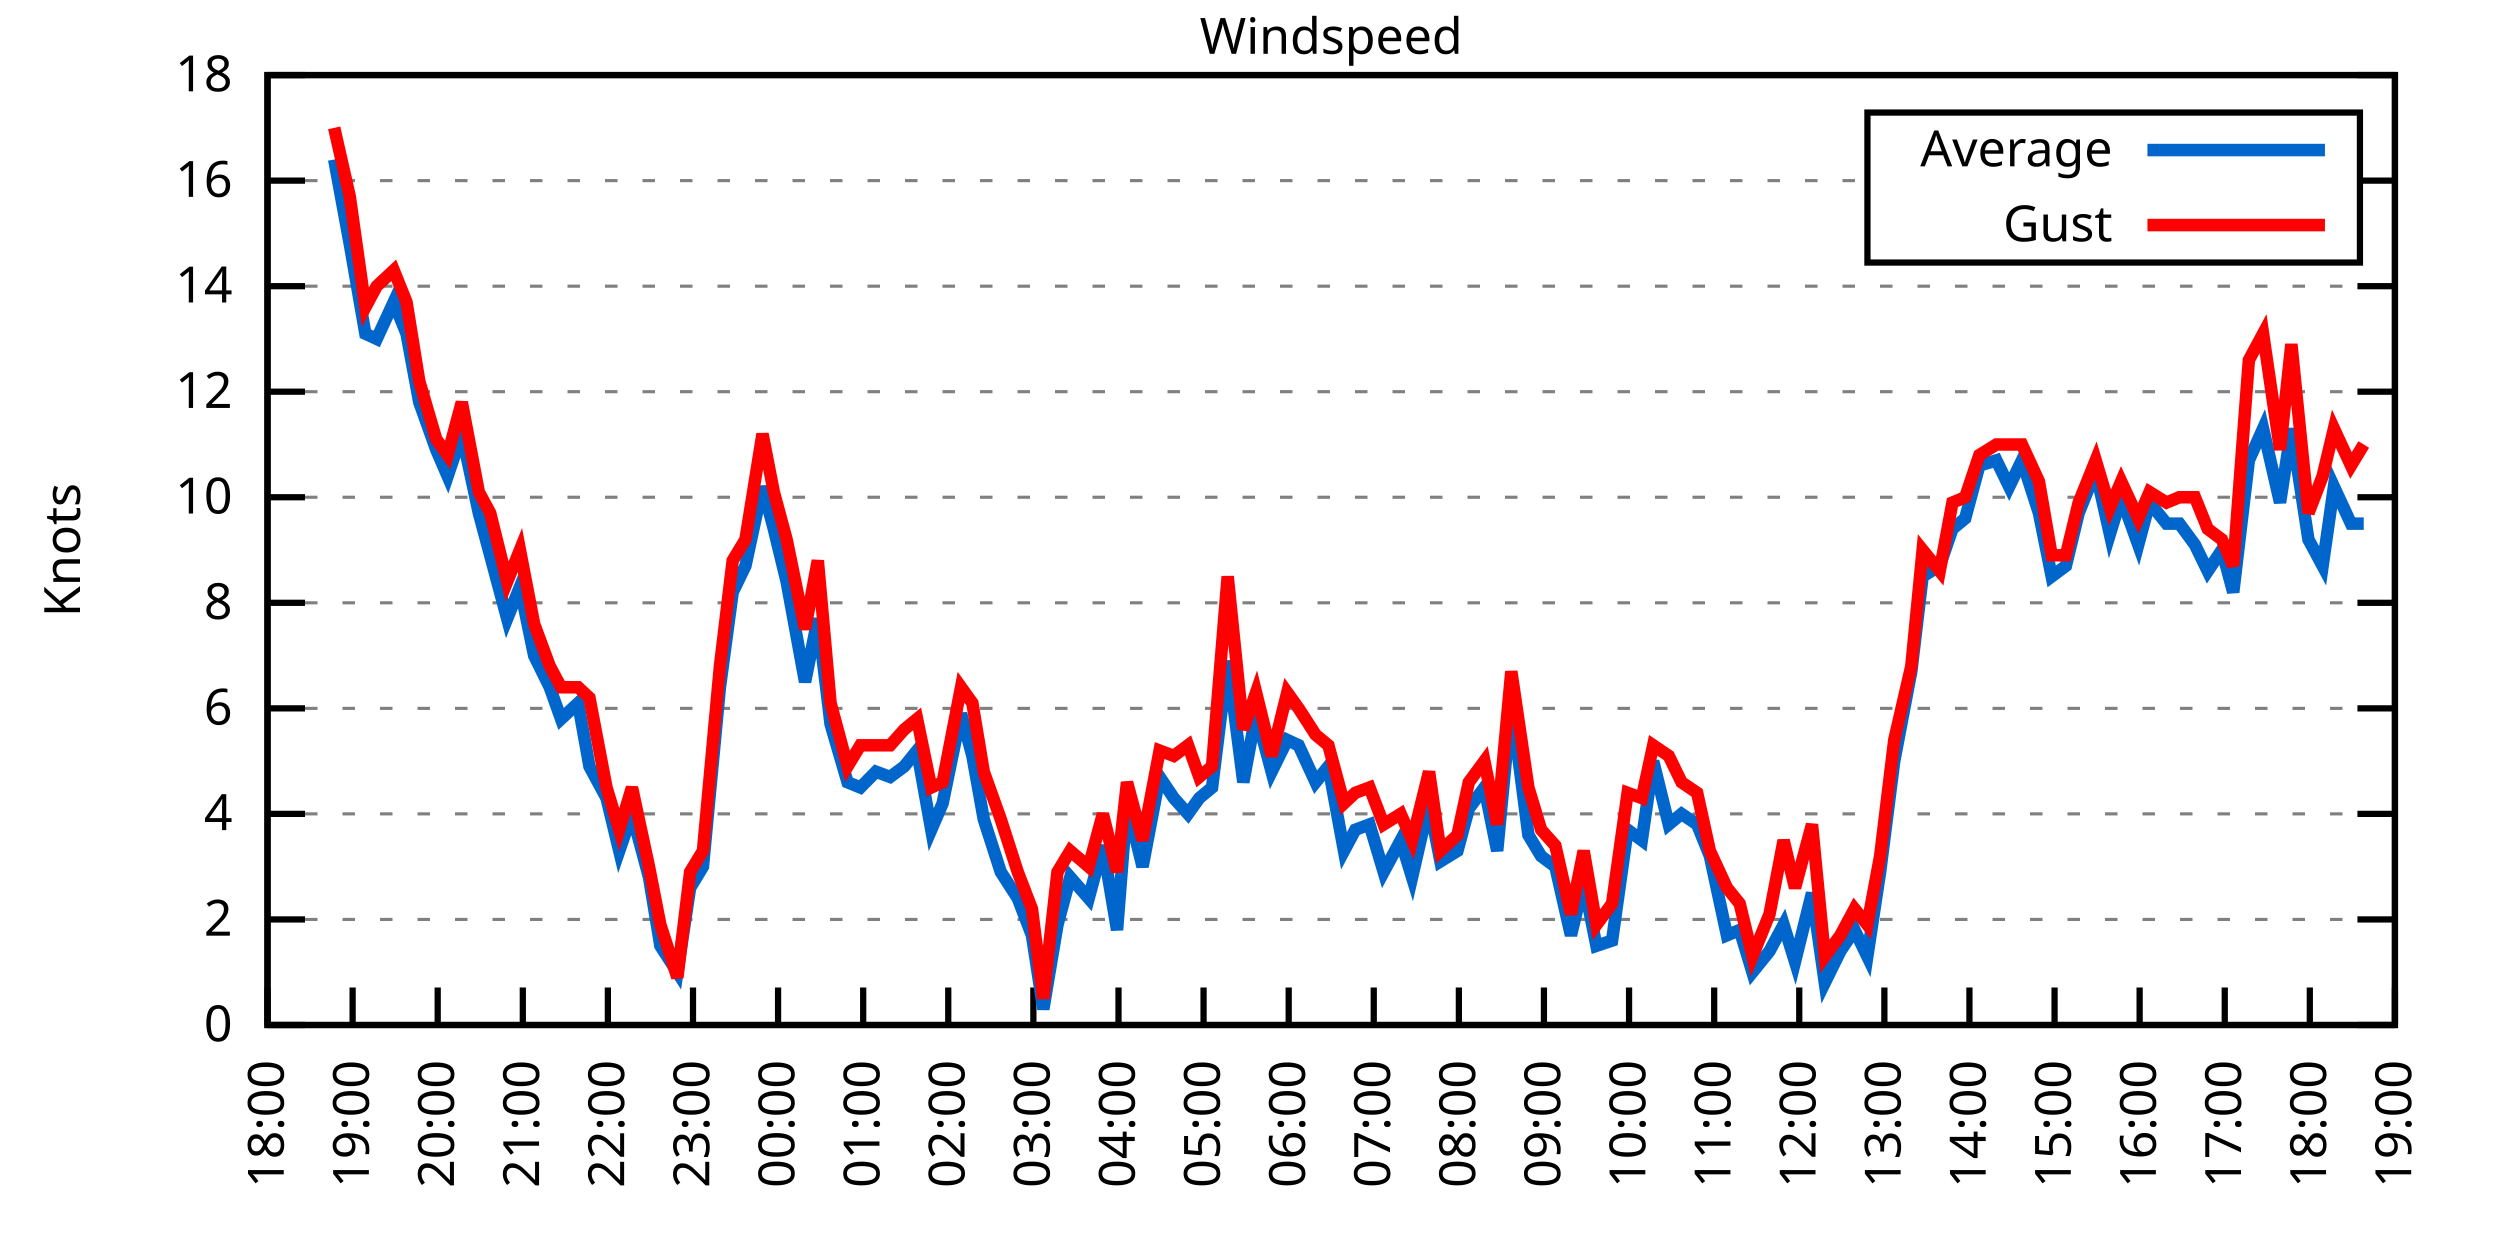
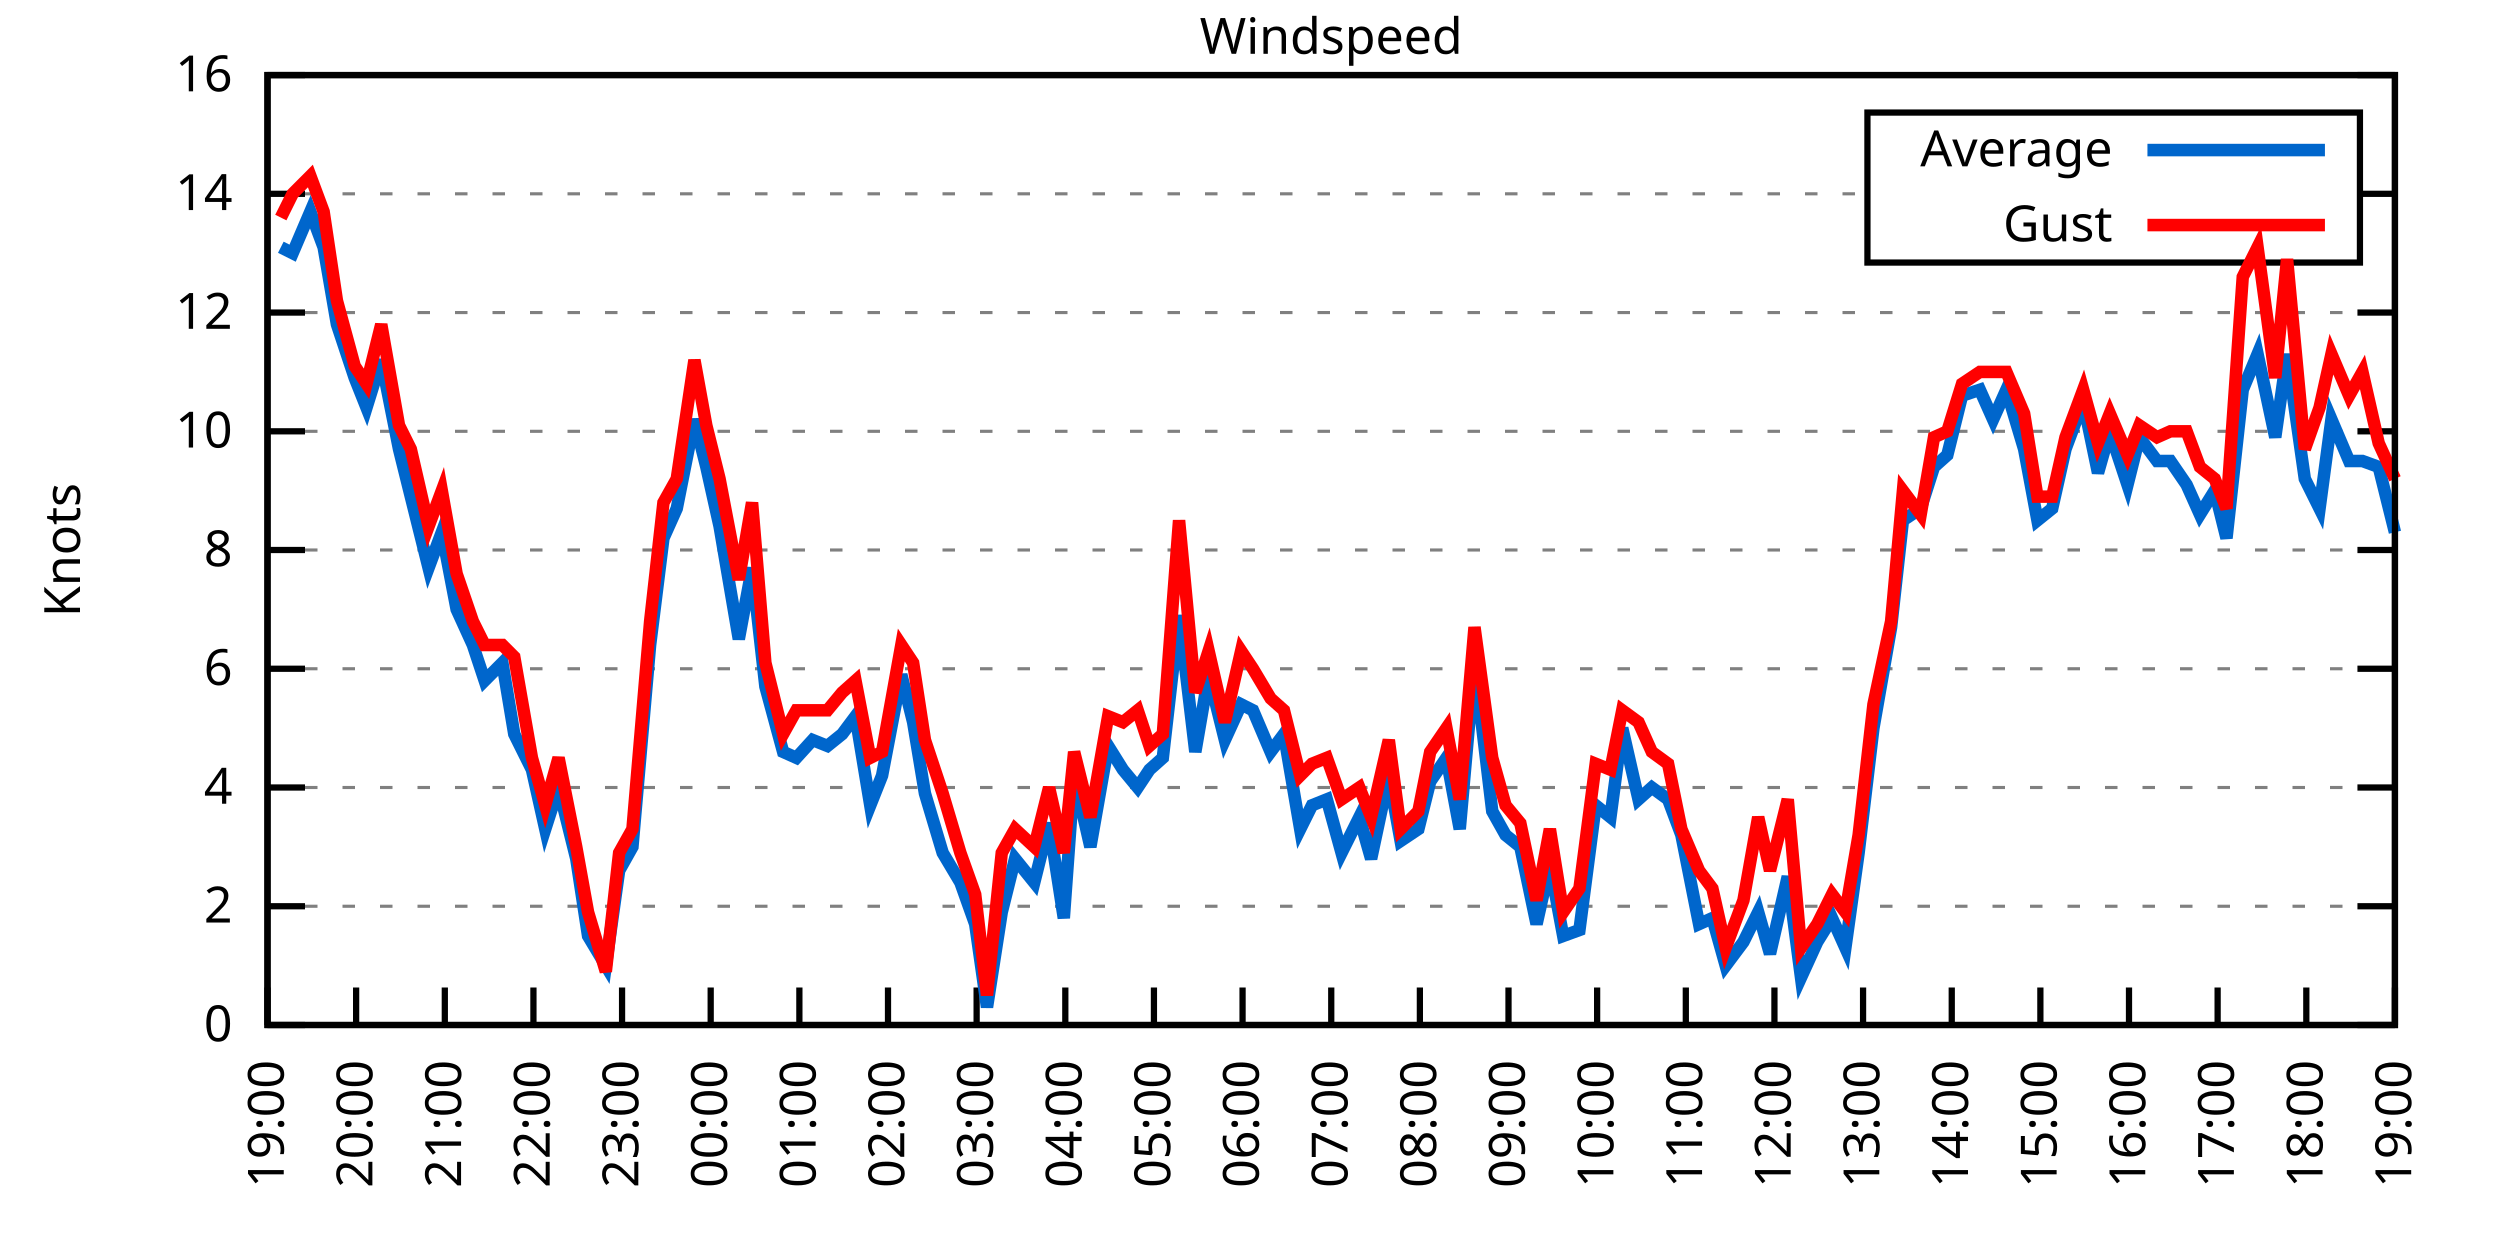
<svg xmlns="http://www.w3.org/2000/svg" xmlns:xlink="http://www.w3.org/1999/xlink" width="400" height="200" viewBox="0 0 400 200">
  <g id="gnuplot_canvas">
    <rect x="0" y="0" width="400" height="200" fill="none" />
    <defs>
      <circle id="gpDot" r="0.5" stroke-width="0.5" stroke="currentColor" />
      <path id="gpPt0" stroke-width="0.333" stroke="currentColor" d="M-1,0 h2 M0,-1 v2" />
      <path id="gpPt1" stroke-width="0.333" stroke="currentColor" d="M-1,-1 L1,1 M1,-1 L-1,1" />
      <path id="gpPt2" stroke-width="0.333" stroke="currentColor" d="M-1,0 L1,0 M0,-1 L0,1 M-1,-1 L1,1 M-1,1 L1,-1" />
      <rect id="gpPt3" stroke-width="0.333" stroke="currentColor" x="-1" y="-1" width="2" height="2" />
      <rect id="gpPt4" stroke-width="0.333" stroke="currentColor" fill="currentColor" x="-1" y="-1" width="2" height="2" />
      <circle id="gpPt5" stroke-width="0.333" stroke="currentColor" cx="0" cy="0" r="1" />
      <use xlink:href="#gpPt5" id="gpPt6" fill="currentColor" stroke="none" />
      <path id="gpPt7" stroke-width="0.333" stroke="currentColor" d="M0,-1.33 L-1.33,0.67 L1.33,0.67 z" />
      <use xlink:href="#gpPt7" id="gpPt8" fill="currentColor" stroke="none" />
      <use xlink:href="#gpPt7" id="gpPt9" stroke="currentColor" transform="rotate(180)" />
      <use xlink:href="#gpPt9" id="gpPt10" fill="currentColor" stroke="none" />
      <use xlink:href="#gpPt3" id="gpPt11" stroke="currentColor" transform="rotate(45)" />
      <use xlink:href="#gpPt11" id="gpPt12" fill="currentColor" stroke="none" />
      <path id="gpPt13" stroke-width="0.333" stroke="currentColor" d="M0,1.330 L1.265,0.411 L0.782,-1.067 L-0.782,-1.076 L-1.265,0.411 z" />
      <use xlink:href="#gpPt13" id="gpPt14" fill="currentColor" stroke="none" />
      <filter id="textbox" filterUnits="objectBoundingBox" x="0" y="0" height="1" width="1">
        <feFlood flood-color="white" flood-opacity="1" result="bgnd" />
        <feComposite in="SourceGraphic" in2="bgnd" operator="atop" />
      </filter>
      <filter id="greybox" filterUnits="objectBoundingBox" x="0" y="0" height="1" width="1">
        <feFlood flood-color="lightgrey" flood-opacity="1" result="grey" />
        <feComposite in="SourceGraphic" in2="grey" operator="atop" />
      </filter>
    </defs>
    <g fill="none" color="white" stroke="currentColor" stroke-width="1.00" stroke-linecap="butt" stroke-linejoin="miter">
</g>
    <g fill="none" color="black" stroke="currentColor" stroke-width="1.00" stroke-linecap="butt" stroke-linejoin="miter">
      <g stroke="none" shape-rendering="crispEdges">
        <polygon fill="rgb(255, 255, 255)" points="42.80,164.00 383.18,164.00 383.18,12.02 42.80,12.02 " />
      </g>
    </g>
    <g fill="none" color="black" stroke="currentColor" stroke-width="1.00" stroke-linecap="butt" stroke-linejoin="miter">
</g>
    <g fill="none" color="black" stroke="black" stroke-width="0.50" stroke-linecap="butt" stroke-linejoin="miter">
</g>
    <g fill="none" color="gray" stroke="currentColor" stroke-width="0.50" stroke-linecap="butt" stroke-linejoin="miter">
      <path stroke="gray" stroke-dasharray="2,4" class="gridline" d="M42.80,164.00 L383.19,164.00  " />
    </g>
    <g fill="none" color="gray" stroke="gray" stroke-width="1.00" stroke-linecap="butt" stroke-linejoin="miter">
</g>
    <g fill="none" color="black" stroke="currentColor" stroke-width="1.00" stroke-linecap="butt" stroke-linejoin="miter">
      <path stroke="black" d="M42.80,164.00 L48.80,164.00 M383.19,164.00 L377.19,164.00  " />
      <g transform="translate(37.20,166.60)" stroke="none" fill="black" font-family="Sans" font-size="8.00" text-anchor="end">
        <text>
          <tspan font-family="Sans"> 0</tspan>
        </text>
      </g>
    </g>
    <g fill="none" color="black" stroke="currentColor" stroke-width="1.00" stroke-linecap="butt" stroke-linejoin="miter">
</g>
    <g fill="none" color="black" stroke="black" stroke-width="0.50" stroke-linecap="butt" stroke-linejoin="miter">
</g>
    <g fill="none" color="gray" stroke="currentColor" stroke-width="0.50" stroke-linecap="butt" stroke-linejoin="miter">
-       <path stroke="gray" stroke-dasharray="2,4" class="gridline" d="M42.80,147.11 L383.19,147.11  " />
-     </g>
-     <g fill="none" color="gray" stroke="gray" stroke-width="1.00" stroke-linecap="butt" stroke-linejoin="miter">
- </g>
-     <g fill="none" color="black" stroke="currentColor" stroke-width="1.00" stroke-linecap="butt" stroke-linejoin="miter">
-       <path stroke="black" d="M42.80,147.11 L48.80,147.11 M383.19,147.11 L377.19,147.11  " />
-       <g transform="translate(37.20,149.71)" stroke="none" fill="black" font-family="Sans" font-size="8.00" text-anchor="end">
+       <path stroke="gray" stroke-dasharray="2,4" class="gridline" d="M42.80,145.00 L383.19,145.00  " />
+     </g>
+     <g fill="none" color="gray" stroke="gray" stroke-width="1.00" stroke-linecap="butt" stroke-linejoin="miter">
+ </g>
+     <g fill="none" color="black" stroke="currentColor" stroke-width="1.00" stroke-linecap="butt" stroke-linejoin="miter">
+       <path stroke="black" d="M42.80,145.00 L48.80,145.00 M383.19,145.00 L377.19,145.00  " />
+       <g transform="translate(37.20,147.60)" stroke="none" fill="black" font-family="Sans" font-size="8.00" text-anchor="end">
        <text>
          <tspan font-family="Sans"> 2</tspan>
        </text>
      </g>
    </g>
    <g fill="none" color="black" stroke="currentColor" stroke-width="1.00" stroke-linecap="butt" stroke-linejoin="miter">
</g>
    <g fill="none" color="black" stroke="black" stroke-width="0.50" stroke-linecap="butt" stroke-linejoin="miter">
</g>
    <g fill="none" color="gray" stroke="currentColor" stroke-width="0.50" stroke-linecap="butt" stroke-linejoin="miter">
-       <path stroke="gray" stroke-dasharray="2,4" class="gridline" d="M42.80,130.22 L383.19,130.22  " />
-     </g>
-     <g fill="none" color="gray" stroke="gray" stroke-width="1.00" stroke-linecap="butt" stroke-linejoin="miter">
- </g>
-     <g fill="none" color="black" stroke="currentColor" stroke-width="1.00" stroke-linecap="butt" stroke-linejoin="miter">
-       <path stroke="black" d="M42.80,130.22 L48.80,130.22 M383.19,130.22 L377.19,130.22  " />
-       <g transform="translate(37.20,132.82)" stroke="none" fill="black" font-family="Sans" font-size="8.00" text-anchor="end">
+       <path stroke="gray" stroke-dasharray="2,4" class="gridline" d="M42.80,126.00 L383.19,126.00  " />
+     </g>
+     <g fill="none" color="gray" stroke="gray" stroke-width="1.00" stroke-linecap="butt" stroke-linejoin="miter">
+ </g>
+     <g fill="none" color="black" stroke="currentColor" stroke-width="1.00" stroke-linecap="butt" stroke-linejoin="miter">
+       <path stroke="black" d="M42.80,126.00 L48.80,126.00 M383.19,126.00 L377.19,126.00  " />
+       <g transform="translate(37.20,128.60)" stroke="none" fill="black" font-family="Sans" font-size="8.00" text-anchor="end">
        <text>
          <tspan font-family="Sans"> 4</tspan>
        </text>
      </g>
    </g>
    <g fill="none" color="black" stroke="currentColor" stroke-width="1.00" stroke-linecap="butt" stroke-linejoin="miter">
</g>
    <g fill="none" color="black" stroke="black" stroke-width="0.50" stroke-linecap="butt" stroke-linejoin="miter">
</g>
    <g fill="none" color="gray" stroke="currentColor" stroke-width="0.50" stroke-linecap="butt" stroke-linejoin="miter">
-       <path stroke="gray" stroke-dasharray="2,4" class="gridline" d="M42.80,113.34 L383.19,113.34  " />
-     </g>
-     <g fill="none" color="gray" stroke="gray" stroke-width="1.00" stroke-linecap="butt" stroke-linejoin="miter">
- </g>
-     <g fill="none" color="black" stroke="currentColor" stroke-width="1.00" stroke-linecap="butt" stroke-linejoin="miter">
-       <path stroke="black" d="M42.80,113.34 L48.80,113.34 M383.19,113.34 L377.19,113.34  " />
-       <g transform="translate(37.20,115.94)" stroke="none" fill="black" font-family="Sans" font-size="8.00" text-anchor="end">
+       <path stroke="gray" stroke-dasharray="2,4" class="gridline" d="M42.80,107.00 L383.19,107.00  " />
+     </g>
+     <g fill="none" color="gray" stroke="gray" stroke-width="1.00" stroke-linecap="butt" stroke-linejoin="miter">
+ </g>
+     <g fill="none" color="black" stroke="currentColor" stroke-width="1.00" stroke-linecap="butt" stroke-linejoin="miter">
+       <path stroke="black" d="M42.80,107.00 L48.80,107.00 M383.19,107.00 L377.19,107.00  " />
+       <g transform="translate(37.20,109.60)" stroke="none" fill="black" font-family="Sans" font-size="8.00" text-anchor="end">
        <text>
          <tspan font-family="Sans"> 6</tspan>
        </text>
      </g>
    </g>
    <g fill="none" color="black" stroke="currentColor" stroke-width="1.00" stroke-linecap="butt" stroke-linejoin="miter">
</g>
    <g fill="none" color="black" stroke="black" stroke-width="0.50" stroke-linecap="butt" stroke-linejoin="miter">
</g>
    <g fill="none" color="gray" stroke="currentColor" stroke-width="0.50" stroke-linecap="butt" stroke-linejoin="miter">
-       <path stroke="gray" stroke-dasharray="2,4" class="gridline" d="M42.80,96.45 L383.19,96.45  " />
-     </g>
-     <g fill="none" color="gray" stroke="gray" stroke-width="1.00" stroke-linecap="butt" stroke-linejoin="miter">
- </g>
-     <g fill="none" color="black" stroke="currentColor" stroke-width="1.00" stroke-linecap="butt" stroke-linejoin="miter">
-       <path stroke="black" d="M42.80,96.45 L48.80,96.45 M383.19,96.45 L377.19,96.45  " />
-       <g transform="translate(37.20,99.05)" stroke="none" fill="black" font-family="Sans" font-size="8.00" text-anchor="end">
+       <path stroke="gray" stroke-dasharray="2,4" class="gridline" d="M42.80,88.00 L383.19,88.00  " />
+     </g>
+     <g fill="none" color="gray" stroke="gray" stroke-width="1.00" stroke-linecap="butt" stroke-linejoin="miter">
+ </g>
+     <g fill="none" color="black" stroke="currentColor" stroke-width="1.00" stroke-linecap="butt" stroke-linejoin="miter">
+       <path stroke="black" d="M42.80,88.00 L48.80,88.00 M383.19,88.00 L377.19,88.00  " />
+       <g transform="translate(37.20,90.60)" stroke="none" fill="black" font-family="Sans" font-size="8.00" text-anchor="end">
        <text>
          <tspan font-family="Sans"> 8</tspan>
        </text>
      </g>
    </g>
    <g fill="none" color="black" stroke="currentColor" stroke-width="1.00" stroke-linecap="butt" stroke-linejoin="miter">
</g>
    <g fill="none" color="black" stroke="black" stroke-width="0.50" stroke-linecap="butt" stroke-linejoin="miter">
</g>
    <g fill="none" color="gray" stroke="currentColor" stroke-width="0.50" stroke-linecap="butt" stroke-linejoin="miter">
-       <path stroke="gray" stroke-dasharray="2,4" class="gridline" d="M42.80,79.56 L383.19,79.56  " />
-     </g>
-     <g fill="none" color="gray" stroke="gray" stroke-width="1.00" stroke-linecap="butt" stroke-linejoin="miter">
- </g>
-     <g fill="none" color="black" stroke="currentColor" stroke-width="1.00" stroke-linecap="butt" stroke-linejoin="miter">
-       <path stroke="black" d="M42.80,79.56 L48.80,79.56 M383.19,79.56 L377.19,79.56  " />
-       <g transform="translate(37.20,82.16)" stroke="none" fill="black" font-family="Sans" font-size="8.00" text-anchor="end">
+       <path stroke="gray" stroke-dasharray="2,4" class="gridline" d="M42.80,69.01 L383.19,69.01  " />
+     </g>
+     <g fill="none" color="gray" stroke="gray" stroke-width="1.00" stroke-linecap="butt" stroke-linejoin="miter">
+ </g>
+     <g fill="none" color="black" stroke="currentColor" stroke-width="1.00" stroke-linecap="butt" stroke-linejoin="miter">
+       <path stroke="black" d="M42.80,69.01 L48.80,69.01 M383.19,69.01 L377.19,69.01  " />
+       <g transform="translate(37.20,71.61)" stroke="none" fill="black" font-family="Sans" font-size="8.00" text-anchor="end">
        <text>
          <tspan font-family="Sans"> 10</tspan>
        </text>
      </g>
    </g>
    <g fill="none" color="black" stroke="currentColor" stroke-width="1.00" stroke-linecap="butt" stroke-linejoin="miter">
</g>
    <g fill="none" color="black" stroke="black" stroke-width="0.50" stroke-linecap="butt" stroke-linejoin="miter">
</g>
    <g fill="none" color="gray" stroke="currentColor" stroke-width="0.50" stroke-linecap="butt" stroke-linejoin="miter">
-       <path stroke="gray" stroke-dasharray="2,4" class="gridline" d="M42.80,62.67 L383.19,62.67  " />
-     </g>
-     <g fill="none" color="gray" stroke="gray" stroke-width="1.00" stroke-linecap="butt" stroke-linejoin="miter">
- </g>
-     <g fill="none" color="black" stroke="currentColor" stroke-width="1.00" stroke-linecap="butt" stroke-linejoin="miter">
-       <path stroke="black" d="M42.80,62.67 L48.80,62.67 M383.19,62.67 L377.19,62.67  " />
-       <g transform="translate(37.20,65.27)" stroke="none" fill="black" font-family="Sans" font-size="8.00" text-anchor="end">
+       <path stroke="gray" stroke-dasharray="2,4" class="gridline" d="M42.80,50.01 L383.19,50.01  " />
+     </g>
+     <g fill="none" color="gray" stroke="gray" stroke-width="1.00" stroke-linecap="butt" stroke-linejoin="miter">
+ </g>
+     <g fill="none" color="black" stroke="currentColor" stroke-width="1.00" stroke-linecap="butt" stroke-linejoin="miter">
+       <path stroke="black" d="M42.80,50.01 L48.80,50.01 M383.19,50.01 L377.19,50.01  " />
+       <g transform="translate(37.20,52.61)" stroke="none" fill="black" font-family="Sans" font-size="8.00" text-anchor="end">
        <text>
          <tspan font-family="Sans"> 12</tspan>
        </text>
      </g>
    </g>
    <g fill="none" color="black" stroke="currentColor" stroke-width="1.00" stroke-linecap="butt" stroke-linejoin="miter">
</g>
    <g fill="none" color="black" stroke="black" stroke-width="0.50" stroke-linecap="butt" stroke-linejoin="miter">
</g>
    <g fill="none" color="gray" stroke="currentColor" stroke-width="0.50" stroke-linecap="butt" stroke-linejoin="miter">
-       <path stroke="gray" stroke-dasharray="2,4" class="gridline" d="M42.80,45.79 L383.19,45.79  " />
-     </g>
-     <g fill="none" color="gray" stroke="gray" stroke-width="1.00" stroke-linecap="butt" stroke-linejoin="miter">
- </g>
-     <g fill="none" color="black" stroke="currentColor" stroke-width="1.00" stroke-linecap="butt" stroke-linejoin="miter">
-       <path stroke="black" d="M42.80,45.79 L48.80,45.79 M383.19,45.79 L377.19,45.79  " />
-       <g transform="translate(37.20,48.39)" stroke="none" fill="black" font-family="Sans" font-size="8.00" text-anchor="end">
+       <path stroke="gray" stroke-dasharray="2,4" class="gridline" d="M42.80,31.01 L298.79,31.01 M377.59,31.01 L383.19,31.01  " />
+     </g>
+     <g fill="none" color="gray" stroke="gray" stroke-width="1.00" stroke-linecap="butt" stroke-linejoin="miter">
+ </g>
+     <g fill="none" color="black" stroke="currentColor" stroke-width="1.00" stroke-linecap="butt" stroke-linejoin="miter">
+       <path stroke="black" d="M42.80,31.01 L48.80,31.01 M383.19,31.01 L377.19,31.01  " />
+       <g transform="translate(37.20,33.61)" stroke="none" fill="black" font-family="Sans" font-size="8.00" text-anchor="end">
        <text>
          <tspan font-family="Sans"> 14</tspan>
-         </text>
-       </g>
-     </g>
-     <g fill="none" color="black" stroke="currentColor" stroke-width="1.00" stroke-linecap="butt" stroke-linejoin="miter">
- </g>
-     <g fill="none" color="black" stroke="black" stroke-width="0.50" stroke-linecap="butt" stroke-linejoin="miter">
- </g>
-     <g fill="none" color="gray" stroke="currentColor" stroke-width="0.50" stroke-linecap="butt" stroke-linejoin="miter">
-       <path stroke="gray" stroke-dasharray="2,4" class="gridline" d="M42.80,28.90 L298.79,28.90 M377.59,28.90 L383.19,28.90  " />
-     </g>
-     <g fill="none" color="gray" stroke="gray" stroke-width="1.00" stroke-linecap="butt" stroke-linejoin="miter">
- </g>
-     <g fill="none" color="black" stroke="currentColor" stroke-width="1.00" stroke-linecap="butt" stroke-linejoin="miter">
-       <path stroke="black" d="M42.80,28.90 L48.80,28.90 M383.19,28.90 L377.19,28.90  " />
-       <g transform="translate(37.20,31.50)" stroke="none" fill="black" font-family="Sans" font-size="8.00" text-anchor="end">
-         <text>
-           <tspan font-family="Sans"> 16</tspan>
        </text>
      </g>
    </g>
    <g fill="none" color="black" stroke="currentColor" stroke-width="1.00" stroke-linecap="butt" stroke-linejoin="miter">
</g>
    <g fill="none" color="black" stroke="black" stroke-width="0.50" stroke-linecap="butt" stroke-linejoin="miter">
</g>
    <g fill="none" color="gray" stroke="currentColor" stroke-width="0.50" stroke-linecap="butt" stroke-linejoin="miter">
      <path stroke="gray" stroke-dasharray="2,4" class="gridline" d="M42.80,12.01 L383.19,12.01  " />
    </g>
    <g fill="none" color="gray" stroke="gray" stroke-width="1.00" stroke-linecap="butt" stroke-linejoin="miter">
</g>
    <g fill="none" color="black" stroke="currentColor" stroke-width="1.00" stroke-linecap="butt" stroke-linejoin="miter">
      <path stroke="black" d="M42.80,12.01 L48.80,12.01 M383.19,12.01 L377.19,12.01  " />
      <g transform="translate(37.20,14.61)" stroke="none" fill="black" font-family="Sans" font-size="8.00" text-anchor="end">
        <text>
-           <tspan font-family="Sans"> 18</tspan>
+           <tspan font-family="Sans"> 16</tspan>
        </text>
      </g>
    </g>
    <g fill="none" color="black" stroke="currentColor" stroke-width="1.00" stroke-linecap="butt" stroke-linejoin="miter">
      <path stroke="black" d="M42.80,164.00 L42.80,158.00  " />
      <g transform="translate(45.40,169.60) rotate(270.00)" stroke="none" fill="black" font-family="Sans" font-size="8.00" text-anchor="end">
        <text>
-           <tspan font-family="Sans">18:00</tspan>
-         </text>
-       </g>
-     </g>
-     <g fill="none" color="black" stroke="currentColor" stroke-width="1.00" stroke-linecap="butt" stroke-linejoin="miter">
-       <path stroke="black" d="M56.42,164.00 L56.42,158.00  " />
-       <g transform="translate(59.02,169.60) rotate(270.00)" stroke="none" fill="black" font-family="Sans" font-size="8.00" text-anchor="end">
-         <text>
          <tspan font-family="Sans">19:00</tspan>
        </text>
      </g>
    </g>
    <g fill="none" color="black" stroke="currentColor" stroke-width="1.00" stroke-linecap="butt" stroke-linejoin="miter">
-       <path stroke="black" d="M70.03,164.00 L70.03,158.00  " />
-       <g transform="translate(72.63,169.60) rotate(270.00)" stroke="none" fill="black" font-family="Sans" font-size="8.00" text-anchor="end">
+       <path stroke="black" d="M56.98,164.00 L56.98,158.00  " />
+       <g transform="translate(59.58,169.60) rotate(270.00)" stroke="none" fill="black" font-family="Sans" font-size="8.00" text-anchor="end">
        <text>
          <tspan font-family="Sans">20:00</tspan>
        </text>
      </g>
    </g>
    <g fill="none" color="black" stroke="currentColor" stroke-width="1.00" stroke-linecap="butt" stroke-linejoin="miter">
-       <path stroke="black" d="M83.65,164.00 L83.65,158.00  " />
-       <g transform="translate(86.25,169.60) rotate(270.00)" stroke="none" fill="black" font-family="Sans" font-size="8.00" text-anchor="end">
+       <path stroke="black" d="M71.17,164.00 L71.17,158.00  " />
+       <g transform="translate(73.77,169.60) rotate(270.00)" stroke="none" fill="black" font-family="Sans" font-size="8.00" text-anchor="end">
        <text>
          <tspan font-family="Sans">21:00</tspan>
        </text>
      </g>
    </g>
    <g fill="none" color="black" stroke="currentColor" stroke-width="1.00" stroke-linecap="butt" stroke-linejoin="miter">
-       <path stroke="black" d="M97.26,164.00 L97.26,158.00  " />
-       <g transform="translate(99.86,169.60) rotate(270.00)" stroke="none" fill="black" font-family="Sans" font-size="8.00" text-anchor="end">
+       <path stroke="black" d="M85.35,164.00 L85.35,158.00  " />
+       <g transform="translate(87.95,169.60) rotate(270.00)" stroke="none" fill="black" font-family="Sans" font-size="8.00" text-anchor="end">
        <text>
          <tspan font-family="Sans">22:00</tspan>
        </text>
      </g>
    </g>
    <g fill="none" color="black" stroke="currentColor" stroke-width="1.00" stroke-linecap="butt" stroke-linejoin="miter">
-       <path stroke="black" d="M110.88,164.00 L110.88,158.00  " />
-       <g transform="translate(113.48,169.60) rotate(270.00)" stroke="none" fill="black" font-family="Sans" font-size="8.00" text-anchor="end">
+       <path stroke="black" d="M99.53,164.00 L99.53,158.00  " />
+       <g transform="translate(102.13,169.60) rotate(270.00)" stroke="none" fill="black" font-family="Sans" font-size="8.00" text-anchor="end">
        <text>
          <tspan font-family="Sans">23:00</tspan>
        </text>
      </g>
    </g>
    <g fill="none" color="black" stroke="currentColor" stroke-width="1.00" stroke-linecap="butt" stroke-linejoin="miter">
-       <path stroke="black" d="M124.49,164.00 L124.49,158.00  " />
-       <g transform="translate(127.09,169.60) rotate(270.00)" stroke="none" fill="black" font-family="Sans" font-size="8.00" text-anchor="end">
+       <path stroke="black" d="M113.71,164.00 L113.71,158.00  " />
+       <g transform="translate(116.31,169.60) rotate(270.00)" stroke="none" fill="black" font-family="Sans" font-size="8.00" text-anchor="end">
        <text>
          <tspan font-family="Sans">00:00</tspan>
        </text>
      </g>
    </g>
    <g fill="none" color="black" stroke="currentColor" stroke-width="1.00" stroke-linecap="butt" stroke-linejoin="miter">
-       <path stroke="black" d="M138.11,164.00 L138.11,158.00  " />
-       <g transform="translate(140.71,169.60) rotate(270.00)" stroke="none" fill="black" font-family="Sans" font-size="8.00" text-anchor="end">
+       <path stroke="black" d="M127.90,164.00 L127.90,158.00  " />
+       <g transform="translate(130.50,169.60) rotate(270.00)" stroke="none" fill="black" font-family="Sans" font-size="8.00" text-anchor="end">
        <text>
          <tspan font-family="Sans">01:00</tspan>
        </text>
      </g>
    </g>
    <g fill="none" color="black" stroke="currentColor" stroke-width="1.00" stroke-linecap="butt" stroke-linejoin="miter">
-       <path stroke="black" d="M151.72,164.00 L151.72,158.00  " />
-       <g transform="translate(154.32,169.60) rotate(270.00)" stroke="none" fill="black" font-family="Sans" font-size="8.00" text-anchor="end">
+       <path stroke="black" d="M142.08,164.00 L142.08,158.00  " />
+       <g transform="translate(144.68,169.60) rotate(270.00)" stroke="none" fill="black" font-family="Sans" font-size="8.00" text-anchor="end">
        <text>
          <tspan font-family="Sans">02:00</tspan>
        </text>
      </g>
    </g>
    <g fill="none" color="black" stroke="currentColor" stroke-width="1.00" stroke-linecap="butt" stroke-linejoin="miter">
-       <path stroke="black" d="M165.34,164.00 L165.34,158.00  " />
-       <g transform="translate(167.94,169.60) rotate(270.00)" stroke="none" fill="black" font-family="Sans" font-size="8.00" text-anchor="end">
+       <path stroke="black" d="M156.26,164.00 L156.26,158.00  " />
+       <g transform="translate(158.86,169.60) rotate(270.00)" stroke="none" fill="black" font-family="Sans" font-size="8.00" text-anchor="end">
        <text>
          <tspan font-family="Sans">03:00</tspan>
        </text>
      </g>
    </g>
    <g fill="none" color="black" stroke="currentColor" stroke-width="1.00" stroke-linecap="butt" stroke-linejoin="miter">
-       <path stroke="black" d="M178.96,164.00 L178.96,158.00  " />
-       <g transform="translate(181.56,169.60) rotate(270.00)" stroke="none" fill="black" font-family="Sans" font-size="8.00" text-anchor="end">
+       <path stroke="black" d="M170.45,164.00 L170.45,158.00  " />
+       <g transform="translate(173.05,169.60) rotate(270.00)" stroke="none" fill="black" font-family="Sans" font-size="8.00" text-anchor="end">
        <text>
          <tspan font-family="Sans">04:00</tspan>
        </text>
      </g>
    </g>
    <g fill="none" color="black" stroke="currentColor" stroke-width="1.00" stroke-linecap="butt" stroke-linejoin="miter">
-       <path stroke="black" d="M192.57,164.00 L192.57,158.00  " />
-       <g transform="translate(195.17,169.60) rotate(270.00)" stroke="none" fill="black" font-family="Sans" font-size="8.00" text-anchor="end">
+       <path stroke="black" d="M184.63,164.00 L184.63,158.00  " />
+       <g transform="translate(187.23,169.60) rotate(270.00)" stroke="none" fill="black" font-family="Sans" font-size="8.00" text-anchor="end">
        <text>
          <tspan font-family="Sans">05:00</tspan>
        </text>
      </g>
    </g>
    <g fill="none" color="black" stroke="currentColor" stroke-width="1.00" stroke-linecap="butt" stroke-linejoin="miter">
-       <path stroke="black" d="M206.19,164.00 L206.19,158.00  " />
-       <g transform="translate(208.79,169.60) rotate(270.00)" stroke="none" fill="black" font-family="Sans" font-size="8.00" text-anchor="end">
+       <path stroke="black" d="M198.81,164.00 L198.81,158.00  " />
+       <g transform="translate(201.41,169.60) rotate(270.00)" stroke="none" fill="black" font-family="Sans" font-size="8.00" text-anchor="end">
        <text>
          <tspan font-family="Sans">06:00</tspan>
        </text>
      </g>
    </g>
    <g fill="none" color="black" stroke="currentColor" stroke-width="1.00" stroke-linecap="butt" stroke-linejoin="miter">
-       <path stroke="black" d="M219.80,164.00 L219.80,158.00  " />
-       <g transform="translate(222.40,169.60) rotate(270.00)" stroke="none" fill="black" font-family="Sans" font-size="8.00" text-anchor="end">
+       <path stroke="black" d="M213.00,164.00 L213.00,158.00  " />
+       <g transform="translate(215.60,169.60) rotate(270.00)" stroke="none" fill="black" font-family="Sans" font-size="8.00" text-anchor="end">
        <text>
          <tspan font-family="Sans">07:00</tspan>
        </text>
      </g>
    </g>
    <g fill="none" color="black" stroke="currentColor" stroke-width="1.00" stroke-linecap="butt" stroke-linejoin="miter">
-       <path stroke="black" d="M233.42,164.00 L233.42,158.00  " />
-       <g transform="translate(236.02,169.60) rotate(270.00)" stroke="none" fill="black" font-family="Sans" font-size="8.00" text-anchor="end">
+       <path stroke="black" d="M227.18,164.00 L227.18,158.00  " />
+       <g transform="translate(229.78,169.60) rotate(270.00)" stroke="none" fill="black" font-family="Sans" font-size="8.00" text-anchor="end">
        <text>
          <tspan font-family="Sans">08:00</tspan>
        </text>
      </g>
    </g>
    <g fill="none" color="black" stroke="currentColor" stroke-width="1.00" stroke-linecap="butt" stroke-linejoin="miter">
-       <path stroke="black" d="M247.03,164.00 L247.03,158.00  " />
-       <g transform="translate(249.63,169.60) rotate(270.00)" stroke="none" fill="black" font-family="Sans" font-size="8.00" text-anchor="end">
+       <path stroke="black" d="M241.36,164.00 L241.36,158.00  " />
+       <g transform="translate(243.96,169.60) rotate(270.00)" stroke="none" fill="black" font-family="Sans" font-size="8.00" text-anchor="end">
        <text>
          <tspan font-family="Sans">09:00</tspan>
        </text>
      </g>
    </g>
    <g fill="none" color="black" stroke="currentColor" stroke-width="1.00" stroke-linecap="butt" stroke-linejoin="miter">
-       <path stroke="black" d="M260.65,164.00 L260.65,158.00  " />
-       <g transform="translate(263.25,169.60) rotate(270.00)" stroke="none" fill="black" font-family="Sans" font-size="8.00" text-anchor="end">
+       <path stroke="black" d="M255.54,164.00 L255.54,158.00  " />
+       <g transform="translate(258.14,169.60) rotate(270.00)" stroke="none" fill="black" font-family="Sans" font-size="8.00" text-anchor="end">
        <text>
          <tspan font-family="Sans">10:00</tspan>
        </text>
      </g>
    </g>
    <g fill="none" color="black" stroke="currentColor" stroke-width="1.00" stroke-linecap="butt" stroke-linejoin="miter">
-       <path stroke="black" d="M274.27,164.00 L274.27,158.00  " />
-       <g transform="translate(276.87,169.60) rotate(270.00)" stroke="none" fill="black" font-family="Sans" font-size="8.00" text-anchor="end">
+       <path stroke="black" d="M269.73,164.00 L269.73,158.00  " />
+       <g transform="translate(272.33,169.60) rotate(270.00)" stroke="none" fill="black" font-family="Sans" font-size="8.00" text-anchor="end">
        <text>
          <tspan font-family="Sans">11:00</tspan>
        </text>
      </g>
    </g>
    <g fill="none" color="black" stroke="currentColor" stroke-width="1.00" stroke-linecap="butt" stroke-linejoin="miter">
-       <path stroke="black" d="M287.88,164.00 L287.88,158.00  " />
-       <g transform="translate(290.48,169.60) rotate(270.00)" stroke="none" fill="black" font-family="Sans" font-size="8.00" text-anchor="end">
+       <path stroke="black" d="M283.91,164.00 L283.91,158.00  " />
+       <g transform="translate(286.51,169.60) rotate(270.00)" stroke="none" fill="black" font-family="Sans" font-size="8.00" text-anchor="end">
        <text>
          <tspan font-family="Sans">12:00</tspan>
        </text>
      </g>
    </g>
    <g fill="none" color="black" stroke="currentColor" stroke-width="1.00" stroke-linecap="butt" stroke-linejoin="miter">
-       <path stroke="black" d="M301.50,164.00 L301.50,158.00  " />
-       <g transform="translate(304.10,169.60) rotate(270.00)" stroke="none" fill="black" font-family="Sans" font-size="8.00" text-anchor="end">
+       <path stroke="black" d="M298.09,164.00 L298.09,158.00  " />
+       <g transform="translate(300.69,169.60) rotate(270.00)" stroke="none" fill="black" font-family="Sans" font-size="8.00" text-anchor="end">
        <text>
          <tspan font-family="Sans">13:00</tspan>
        </text>
      </g>
    </g>
    <g fill="none" color="black" stroke="currentColor" stroke-width="1.00" stroke-linecap="butt" stroke-linejoin="miter">
-       <path stroke="black" d="M315.11,164.00 L315.11,158.00  " />
-       <g transform="translate(317.71,169.60) rotate(270.00)" stroke="none" fill="black" font-family="Sans" font-size="8.00" text-anchor="end">
+       <path stroke="black" d="M312.28,164.00 L312.28,158.00  " />
+       <g transform="translate(314.88,169.60) rotate(270.00)" stroke="none" fill="black" font-family="Sans" font-size="8.00" text-anchor="end">
        <text>
          <tspan font-family="Sans">14:00</tspan>
        </text>
      </g>
    </g>
    <g fill="none" color="black" stroke="currentColor" stroke-width="1.00" stroke-linecap="butt" stroke-linejoin="miter">
-       <path stroke="black" d="M328.73,164.00 L328.73,158.00  " />
-       <g transform="translate(331.33,169.60) rotate(270.00)" stroke="none" fill="black" font-family="Sans" font-size="8.00" text-anchor="end">
+       <path stroke="black" d="M326.46,164.00 L326.46,158.00  " />
+       <g transform="translate(329.06,169.60) rotate(270.00)" stroke="none" fill="black" font-family="Sans" font-size="8.00" text-anchor="end">
        <text>
          <tspan font-family="Sans">15:00</tspan>
        </text>
      </g>
    </g>
    <g fill="none" color="black" stroke="currentColor" stroke-width="1.00" stroke-linecap="butt" stroke-linejoin="miter">
-       <path stroke="black" d="M342.34,164.00 L342.34,158.00  " />
-       <g transform="translate(344.94,169.60) rotate(270.00)" stroke="none" fill="black" font-family="Sans" font-size="8.00" text-anchor="end">
+       <path stroke="black" d="M340.64,164.00 L340.64,158.00  " />
+       <g transform="translate(343.24,169.60) rotate(270.00)" stroke="none" fill="black" font-family="Sans" font-size="8.00" text-anchor="end">
        <text>
          <tspan font-family="Sans">16:00</tspan>
        </text>
      </g>
    </g>
    <g fill="none" color="black" stroke="currentColor" stroke-width="1.00" stroke-linecap="butt" stroke-linejoin="miter">
-       <path stroke="black" d="M355.96,164.00 L355.96,158.00  " />
-       <g transform="translate(358.56,169.60) rotate(270.00)" stroke="none" fill="black" font-family="Sans" font-size="8.00" text-anchor="end">
+       <path stroke="black" d="M354.82,164.00 L354.82,158.00  " />
+       <g transform="translate(357.42,169.60) rotate(270.00)" stroke="none" fill="black" font-family="Sans" font-size="8.00" text-anchor="end">
        <text>
          <tspan font-family="Sans">17:00</tspan>
        </text>
      </g>
    </g>
    <g fill="none" color="black" stroke="currentColor" stroke-width="1.00" stroke-linecap="butt" stroke-linejoin="miter">
-       <path stroke="black" d="M369.57,164.00 L369.57,158.00  " />
-       <g transform="translate(372.17,169.60) rotate(270.00)" stroke="none" fill="black" font-family="Sans" font-size="8.00" text-anchor="end">
+       <path stroke="black" d="M369.01,164.00 L369.01,158.00  " />
+       <g transform="translate(371.61,169.60) rotate(270.00)" stroke="none" fill="black" font-family="Sans" font-size="8.00" text-anchor="end">
        <text>
          <tspan font-family="Sans">18:00</tspan>
        </text>
      </g>
    </g>
    <g fill="none" color="black" stroke="currentColor" stroke-width="1.00" stroke-linecap="butt" stroke-linejoin="miter">
      <path stroke="black" d="M383.19,164.00 L383.19,158.00  " />
      <g transform="translate(385.79,169.60) rotate(270.00)" stroke="none" fill="black" font-family="Sans" font-size="8.00" text-anchor="end">
        <text>
          <tspan font-family="Sans">19:00</tspan>
        </text>
      </g>
    </g>
    <g fill="none" color="black" stroke="currentColor" stroke-width="1.00" stroke-linecap="butt" stroke-linejoin="miter">
</g>
    <g fill="none" color="black" stroke="currentColor" stroke-width="1.00" stroke-linecap="butt" stroke-linejoin="miter">
      <path stroke="black" d="M42.80,12.01 L42.80,164.00 L383.19,164.00 L383.19,12.01 L42.80,12.01 Z  " />
    </g>
    <g fill="none" color="black" stroke="currentColor" stroke-width="1.00" stroke-linecap="butt" stroke-linejoin="miter">
</g>
    <g fill="none" color="black" stroke="currentColor" stroke-width="1.00" stroke-linecap="butt" stroke-linejoin="miter">
      <path stroke="black" d="M298.79,42.01 L298.79,18.01 L377.59,18.01 L377.59,42.01 L298.79,42.01 Z  " />
    </g>
    <g id="Windspeed_plot_1">
      <g fill="none" color="white" stroke="black" stroke-width="2.00" stroke-linecap="butt" stroke-linejoin="miter">
</g>
      <g fill="none" color="black" stroke="currentColor" stroke-width="2.00" stroke-linecap="butt" stroke-linejoin="miter">
        <g transform="translate(337.99,26.61)" stroke="none" fill="black" font-family="Sans" font-size="8.00" text-anchor="end">
          <text>
            <tspan font-family="Sans">Average</tspan>
          </text>
        </g>
      </g>
      <g fill="none" color="black" stroke="currentColor" stroke-width="2.00" stroke-linecap="butt" stroke-linejoin="miter">
-         <path stroke="rgb(  0, 102, 204)" d="M343.59,24.01 L371.99,24.01 M53.47,25.52 L55.96,39.03 L58.46,53.39 L60.27,54.23 L63.00,48.32 L65.04,53.39   L67.08,64.36 L69.80,71.96 L71.62,76.18 L73.89,69.43 L76.61,82.09 L78.43,88.85 L81.15,98.98 L83.19,93.92   L85.46,104.89 L87.96,109.96 L89.77,115.03 L92.50,112.49 L94.31,122.62 L97.04,127.69 L99.08,136.14 L101.12,130.22   L103.84,140.36 L105.66,151.33 L108.38,155.56 L110.42,142.05 L112.47,138.67 L115.19,109.96 L117.23,94.76 L119.27,90.54   L122.00,77.87 L123.81,84.63 L125.86,93.07 L128.81,109.11 L130.85,98.98 L132.89,115.87 L135.61,125.16 L137.66,126.00   L140.15,123.47 L142.42,124.31 L144.69,122.62 L146.73,120.09 L149.00,132.76 L150.82,128.54 L153.77,114.18 L155.58,120.94   L157.40,131.07 L160.12,139.51 L162.84,143.73 L165.11,149.65 L166.93,161.47 L169.20,147.96 L171.24,140.36 L174.19,143.73   L176.46,135.29 L178.73,148.80 L180.32,128.54 L182.81,138.67 L185.54,124.31 L187.81,127.69 L190.08,130.22 L191.89,127.69   L193.93,126.00 L196.43,105.74 L198.93,125.16 L200.97,114.18 L203.46,123.47 L205.96,118.40 L207.78,119.25 L210.50,125.16   L212.54,122.62 L215.04,136.14 L216.85,132.76 L219.12,131.91 L221.39,139.51 L224.11,134.45 L225.93,140.36 L228.65,128.54   L230.47,137.82 L233.19,136.14 L235.01,129.38 L237.50,126.00 L239.55,136.14 L241.81,112.49 L244.54,133.60 L246.58,136.98   L248.85,138.67 L251.35,149.65 L253.39,141.20 L255.43,151.33 L257.93,150.49 L260.42,132.76 L262.69,134.45 L264.51,121.78   L267.00,131.91 L269.05,130.22 L271.54,131.91 L273.58,136.98 L276.31,149.65 L278.35,148.80 L280.39,155.56 L283.12,152.18   L285.38,147.96 L287.20,153.87 L289.92,142.89 L291.97,157.24 L294.46,152.18 L296.73,148.80 L298.77,153.02 L300.82,139.51   L303.08,121.78 L305.81,107.43 L307.62,92.23 L310.35,90.54 L312.39,84.63 L314.43,82.94 L316.70,74.49 L319.42,73.65   L321.47,77.87 L323.51,73.65 L326.23,82.09 L328.27,92.23 L330.54,90.54 L332.59,82.09 L335.31,75.34 L337.58,85.47   L339.39,79.56 L342.12,87.16 L343.93,80.41 L346.65,83.78 L348.70,83.78 L351.19,87.16 L353.24,91.38 L355.50,88.00   L357.32,94.76 L359.82,73.65 L362.09,68.58 L364.81,80.41 L366.62,68.58 L369.35,86.32 L371.62,90.54 L373.43,77.87   L376.16,83.78 L378.20,83.78  " />
+         <path stroke="rgb(  0, 102, 204)" d="M343.59,24.01 L371.99,24.01 M44.93,39.56 L46.82,40.51 L49.66,33.86 L51.78,39.56 L53.91,51.91 L56.75,60.46   L58.64,65.21 L61.00,57.61 L63.84,71.86 L65.73,79.46 L68.57,90.85 L70.69,85.16 L73.06,97.50 L75.66,103.20   L77.55,108.90 L80.38,106.05 L82.28,117.45 L85.11,123.15 L87.24,132.65 L89.37,126.00 L92.20,137.40 L94.09,149.75   L96.93,154.50 L99.06,139.30 L101.19,135.50 L104.02,103.20 L106.15,86.11 L108.28,81.36 L111.11,67.11 L113.01,74.71   L115.13,84.21 L118.21,102.25 L120.33,90.85 L122.46,109.85 L125.30,120.30 L127.42,121.25 L130.02,118.40 L132.39,119.35   L134.75,117.45 L136.88,114.60 L139.24,128.85 L141.13,124.10 L144.21,107.95 L146.10,115.55 L147.99,126.95 L150.83,136.45   L153.66,141.20 L156.03,147.85 L157.92,161.15 L160.28,145.95 L162.41,137.40 L165.48,141.20 L167.85,131.70 L170.21,146.90   L171.86,124.10 L174.46,135.50 L177.30,119.35 L179.67,123.15 L182.03,126.00 L183.92,123.15 L186.05,121.25 L188.65,98.45   L191.25,120.30 L193.38,107.95 L195.98,118.40 L198.58,112.70 L200.47,113.65 L203.30,120.30 L205.43,117.45 L208.03,132.65   L209.92,128.85 L212.29,127.90 L214.65,136.45 L217.49,130.75 L219.38,137.40 L222.21,124.10 L224.10,134.55 L226.94,132.65   L228.83,125.05 L231.43,121.25 L233.56,132.65 L235.92,106.05 L238.76,129.80 L240.89,133.60 L243.25,135.50 L245.85,147.85   L247.98,138.35 L250.11,149.75 L252.71,148.80 L255.31,128.85 L257.67,130.75 L259.56,116.50 L262.16,127.90 L264.29,126.00   L266.89,127.90 L269.02,133.60 L271.85,147.85 L273.98,146.90 L276.11,154.50 L278.95,150.70 L281.31,145.95 L283.20,152.60   L286.04,140.25 L288.16,156.40 L290.76,150.70 L293.13,146.90 L295.26,151.65 L297.38,136.45 L299.75,116.50 L302.58,100.35   L304.47,83.26 L307.31,81.36 L309.44,74.71 L311.57,72.81 L313.93,63.31 L316.77,62.36 L318.89,67.11 L321.02,62.36   L323.86,71.86 L325.99,83.26 L328.35,81.36 L330.48,71.86 L333.31,64.26 L335.68,75.66 L337.57,69.01 L340.40,77.56   L342.30,69.96 L345.13,73.76 L347.26,73.76 L349.86,77.56 L351.99,82.31 L354.35,78.51 L356.24,86.11 L358.84,62.36   L361.21,56.66 L364.04,69.96 L365.93,56.66 L368.77,76.61 L371.13,81.36 L373.03,67.11 L375.86,73.76 L377.99,73.76   L380.59,74.71 L383.19,85.16  " />
      </g>
    </g>
    <g id="Windspeed_plot_2">
      <g fill="none" color="black" stroke="currentColor" stroke-width="2.00" stroke-linecap="butt" stroke-linejoin="miter">
        <g transform="translate(337.99,38.61)" stroke="none" fill="black" font-family="Sans" font-size="8.00" text-anchor="end">
          <text>
            <tspan font-family="Sans">Gust</tspan>
          </text>
        </g>
      </g>
      <g fill="none" color="black" stroke="currentColor" stroke-width="2.00" stroke-linecap="butt" stroke-linejoin="miter">
-         <path stroke="rgb(255,   0,   0)" d="M343.59,36.01 L371.99,36.01 M53.47,20.45 L55.96,31.43 L58.46,49.16 L60.27,45.79 L63.00,43.25 L65.04,48.32   L67.08,60.98 L69.80,70.27 L71.62,72.81 L73.89,64.36 L76.61,78.72 L78.43,82.09 L81.15,93.07 L83.19,88.00   L85.46,99.83 L87.96,106.58 L89.77,109.96 L92.50,109.96 L94.31,111.65 L97.04,126.00 L99.08,132.76 L101.12,126.00   L103.84,138.67 L105.66,147.96 L108.38,156.40 L110.42,139.51 L112.47,136.14 L115.19,106.58 L117.23,89.69 L119.27,86.32   L122.00,69.43 L123.81,78.72 L125.86,86.32 L128.81,100.67 L130.85,89.69 L132.89,112.49 L135.61,122.62 L137.66,119.25   L140.15,119.25 L142.42,119.25 L144.69,116.71 L146.73,115.03 L149.00,126.00 L150.82,125.16 L153.77,109.96 L155.58,112.49   L157.40,123.47 L160.12,131.07 L162.84,139.51 L165.11,145.42 L166.93,159.78 L169.20,139.51 L171.24,136.14 L174.19,138.67   L176.46,130.22 L178.73,139.51 L180.32,125.16 L182.81,134.45 L185.54,120.09 L187.81,120.94 L190.08,119.25 L191.89,124.31   L193.93,122.62 L196.43,92.23 L198.93,116.71 L200.97,110.80 L203.46,120.94 L205.96,110.80 L207.78,113.34 L210.50,117.56   L212.54,119.25 L215.04,128.54 L216.85,126.85 L219.12,126.00 L221.39,131.91 L224.11,130.22 L225.93,134.45 L228.65,123.47   L230.47,136.14 L233.19,133.60 L235.01,125.16 L237.50,121.78 L239.55,131.91 L241.81,107.43 L244.54,126.00 L246.58,132.76   L248.85,135.29 L251.35,146.27 L253.39,136.14 L255.43,147.96 L257.93,144.58 L260.42,126.85 L262.69,127.69 L264.51,119.25   L267.00,120.94 L269.05,125.16 L271.54,126.85 L273.58,136.14 L276.31,142.05 L278.35,144.58 L280.39,153.02 L283.12,146.27   L285.38,134.45 L287.20,142.05 L289.92,131.91 L291.97,153.02 L294.46,149.65 L296.73,145.42 L298.77,147.96 L300.82,136.98   L303.08,118.40 L305.81,106.58 L307.62,88.00 L310.35,91.38 L312.39,80.41 L314.43,79.56 L316.70,72.81 L319.42,71.12   L321.47,71.12 L323.51,71.12 L326.23,77.03 L328.27,88.85 L330.54,88.85 L332.59,80.41 L335.31,73.65 L337.58,81.25   L339.39,77.03 L342.12,82.94 L343.93,78.72 L346.65,80.41 L348.70,79.56 L351.19,79.56 L353.24,84.63 L355.50,86.32   L357.32,90.54 L359.82,57.61 L362.09,53.39 L364.81,71.96 L366.62,55.07 L369.35,82.09 L371.62,76.18 L373.43,68.58   L376.16,74.49 L378.20,71.12  " />
+         <path stroke="rgb(255,   0,   0)" d="M343.59,36.01 L371.99,36.01 M44.93,34.81 L46.82,31.01 L49.66,28.16 L51.78,33.86 L53.91,48.11 L56.75,58.56   L58.64,61.41 L61.00,51.91 L63.84,68.06 L65.73,71.86 L68.57,84.21 L70.69,78.51 L73.06,91.80 L75.66,99.40   L77.55,103.20 L80.38,103.20 L82.28,105.10 L85.11,121.25 L87.24,128.85 L89.37,121.25 L92.20,135.50 L94.09,145.95   L96.93,155.45 L99.06,136.45 L101.19,132.65 L104.02,99.40 L106.15,80.41 L108.28,76.61 L111.11,57.61 L113.01,68.06   L115.13,76.61 L118.21,92.75 L120.33,80.41 L122.46,106.05 L125.30,117.45 L127.42,113.65 L130.02,113.65 L132.39,113.65   L134.75,110.80 L136.88,108.90 L139.24,121.25 L141.13,120.30 L144.21,103.20 L146.10,106.05 L147.99,118.40 L150.83,126.95   L153.66,136.45 L156.03,143.10 L157.92,159.25 L160.28,136.45 L162.41,132.65 L165.48,135.50 L167.85,126.00 L170.21,136.45   L171.86,120.30 L174.46,130.75 L177.30,114.60 L179.67,115.55 L182.03,113.65 L183.92,119.35 L186.05,117.45 L188.65,83.26   L191.25,110.80 L193.38,104.15 L195.98,115.55 L198.58,104.15 L200.47,107.00 L203.30,111.75 L205.43,113.65 L208.03,124.10   L209.92,122.20 L212.29,121.25 L214.65,127.90 L217.49,126.00 L219.38,130.75 L222.21,118.40 L224.10,132.65 L226.94,129.80   L228.83,120.30 L231.43,116.50 L233.56,127.90 L235.92,100.35 L238.76,121.25 L240.89,128.85 L243.25,131.70 L245.85,144.05   L247.98,132.65 L250.11,145.95 L252.71,142.15 L255.31,122.20 L257.67,123.15 L259.56,113.65 L262.16,115.55 L264.29,120.30   L266.89,122.20 L269.02,132.65 L271.85,139.30 L273.98,142.15 L276.11,151.65 L278.95,144.05 L281.31,130.75 L283.20,139.30   L286.04,127.90 L288.16,151.65 L290.76,147.85 L293.13,143.10 L295.26,145.95 L297.38,133.60 L299.75,112.70 L302.58,99.40   L304.47,78.51 L307.31,82.31 L309.44,69.96 L311.57,69.01 L313.93,61.41 L316.77,59.51 L318.89,59.51 L321.02,59.51   L323.86,66.16 L325.99,79.46 L328.35,79.46 L330.48,69.96 L333.31,62.36 L335.68,70.91 L337.57,66.16 L340.40,72.81   L342.30,68.06 L345.13,69.96 L347.26,69.01 L349.86,69.01 L351.99,74.71 L354.35,76.61 L356.24,81.36 L358.84,44.31   L361.21,39.56 L364.04,60.46 L365.93,41.46 L368.77,71.86 L371.13,65.21 L373.03,56.66 L375.86,63.31 L377.99,59.51   L380.59,70.91 L383.19,76.61  " />
      </g>
    </g>
    <g fill="none" color="black" stroke="currentColor" stroke-width="2.00" stroke-linecap="butt" stroke-linejoin="miter">
</g>
    <g fill="none" color="black" stroke="black" stroke-width="1.00" stroke-linecap="butt" stroke-linejoin="miter">
</g>
    <g fill="none" color="black" stroke="currentColor" stroke-width="1.00" stroke-linecap="butt" stroke-linejoin="miter">
      <path stroke="black" d="M42.80,12.01 L42.80,164.00 L383.19,164.00 L383.19,12.01 L42.80,12.01 Z  " />
      <g transform="translate(12.80,88.01) rotate(270.00)" stroke="none" fill="black" font-family="Sans" font-size="8.00" text-anchor="middle">
        <text>
          <tspan font-family="Sans">Knots</tspan>
        </text>
      </g>
    </g>
    <g fill="none" color="black" stroke="currentColor" stroke-width="1.00" stroke-linecap="butt" stroke-linejoin="miter">
</g>
    <g fill="none" color="black" stroke="currentColor" stroke-width="1.00" stroke-linecap="butt" stroke-linejoin="miter">
      <g transform="translate(212.99,8.61)" stroke="none" fill="black" font-family="Sans" font-size="8.00" text-anchor="middle">
        <text>
          <tspan font-family="Sans">Windspeed</tspan>
        </text>
      </g>
    </g>
    <g fill="none" color="black" stroke="currentColor" stroke-width="1.00" stroke-linecap="butt" stroke-linejoin="miter">
</g>
  </g>
</svg>
